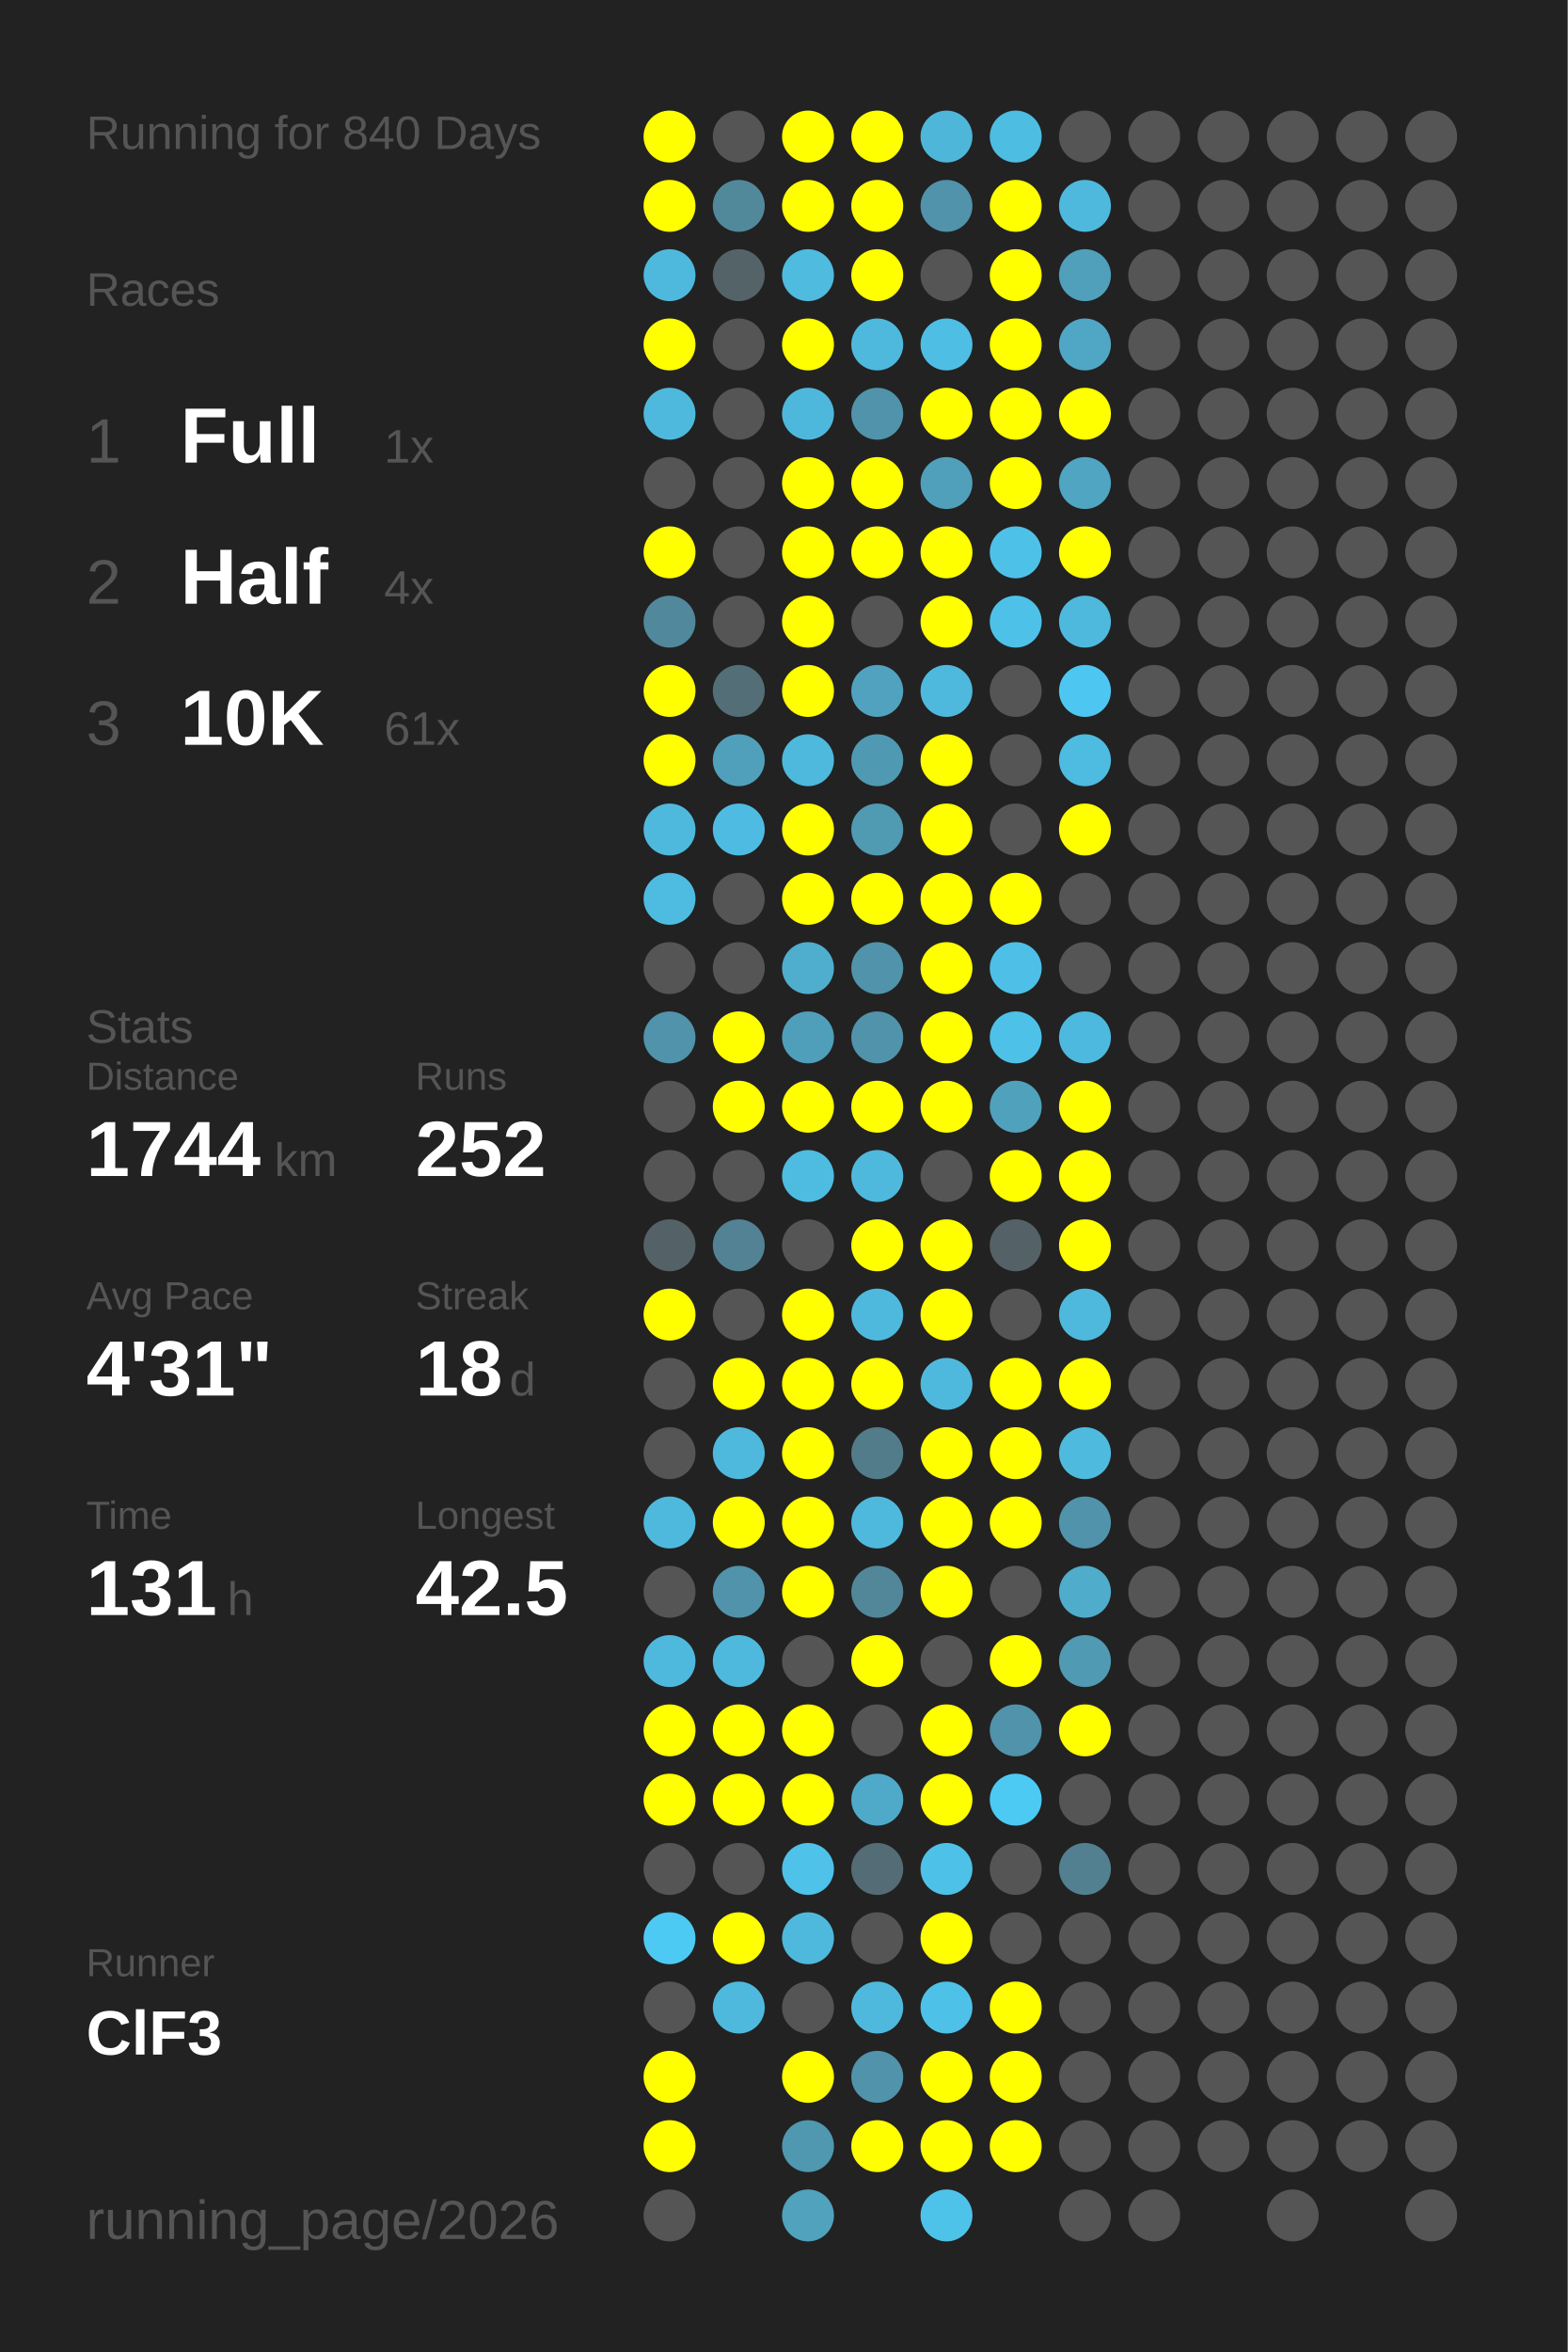
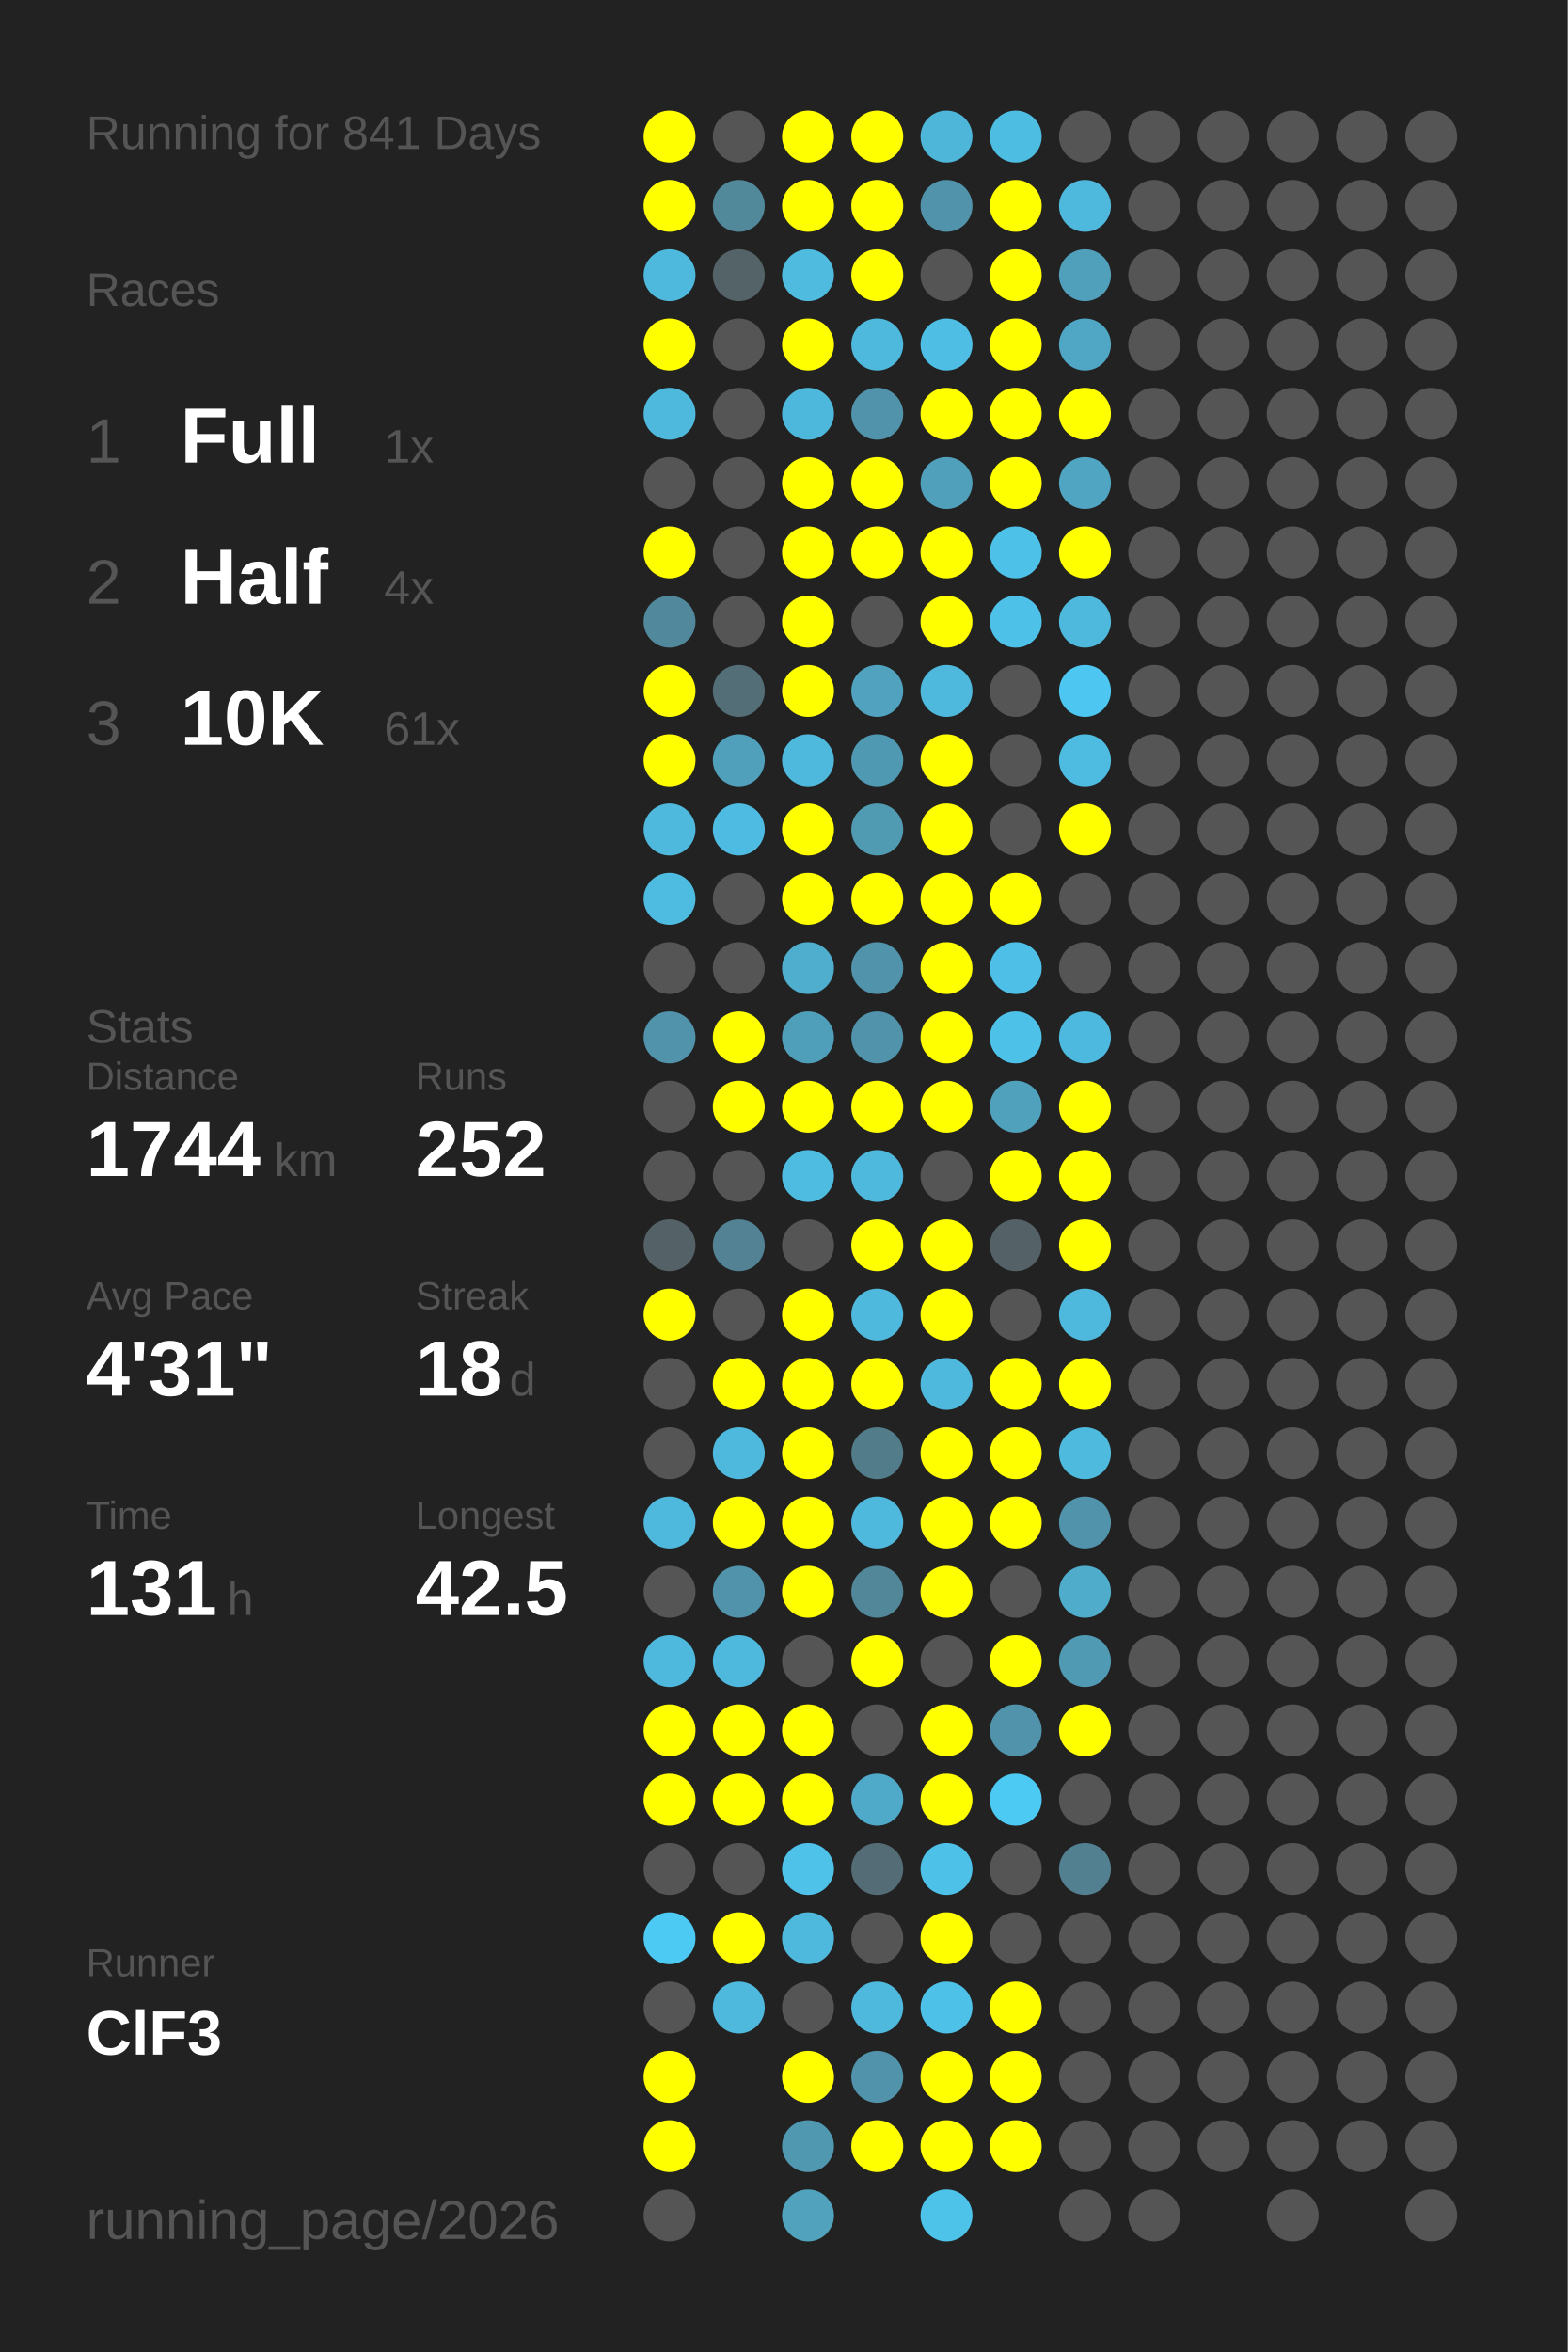
<svg xmlns="http://www.w3.org/2000/svg" baseProfile="full" height="300mm" version="1.1" viewBox="0,0,200,300" width="200mm">
  <defs />
  <rect fill="#222222" height="300" width="200" x="0" y="0" />
-   <text fill="#555555" style="font-size:6px; font-family:Arial;" x="11" y="19">Running for 840 Days</text>
+   <text fill="#555555" style="font-size:6px; font-family:Arial;" x="11" y="19">Running for 841 Days</text>
  <text fill="#555555" style="font-size:6px; font-family:Arial;" x="11" y="39">Races</text>
  <text fill="#555555" style="font-size:8px; font-family:Arial;" x="11" y="59">1</text>
  <text fill="#FFFFFF" style="font-size:10px; font-family:Arial; font-weight:bold;" x="23" y="59">Full</text>
  <text fill="#555555" style="font-size:6px; font-family:Arial;" x="49" y="59">1x</text>
  <text fill="#555555" style="font-size:8px; font-family:Arial;" x="11" y="77">2</text>
  <text fill="#FFFFFF" style="font-size:10px; font-family:Arial; font-weight:bold;" x="23" y="77">Half</text>
  <text fill="#555555" style="font-size:6px; font-family:Arial;" x="49" y="77">4x</text>
  <text fill="#555555" style="font-size:8px; font-family:Arial;" x="11" y="95">3</text>
  <text fill="#FFFFFF" style="font-size:10px; font-family:Arial; font-weight:bold;" x="23" y="95">10K</text>
  <text fill="#555555" style="font-size:6px; font-family:Arial;" x="49" y="95">61x</text>
  <text fill="#555555" style="font-size:6px; font-family:Arial;" x="11" y="133">Stats</text>
  <text fill="#555555" style="font-size:5px; font-family:Arial;" x="11" y="139">Distance</text>
  <text fill="#FFFFFF" style="font-size:10px; font-family:Arial; font-weight:bold;" x="11" y="150">1744</text>
  <text fill="#555555" style="font-size:6px; font-family:Arial;" x="35" y="150">km</text>
  <text fill="#555555" style="font-size:5px; font-family:Arial;" x="53" y="139">Runs</text>
  <text fill="#FFFFFF" style="font-size:10px; font-family:Arial; font-weight:bold;" x="53" y="150">252</text>
  <text fill="#555555" style="font-size:5px; font-family:Arial;" x="11" y="167">Avg Pace</text>
  <text fill="#FFFFFF" style="font-size:10px; font-family:Arial; font-weight:bold;" x="11" y="178">4'31"</text>
  <text fill="#555555" style="font-size:5px; font-family:Arial;" x="53" y="167">Streak</text>
  <text fill="#FFFFFF" style="font-size:10px; font-family:Arial; font-weight:bold;" x="53" y="178">18</text>
  <text fill="#555555" style="font-size:6px; font-family:Arial;" x="65" y="178">d</text>
  <text fill="#555555" style="font-size:5px; font-family:Arial;" x="11" y="195">Time</text>
  <text fill="#FFFFFF" style="font-size:10px; font-family:Arial; font-weight:bold;" x="11" y="206">131</text>
  <text fill="#555555" style="font-size:6px; font-family:Arial;" x="29" y="206">h</text>
  <text fill="#555555" style="font-size:5px; font-family:Arial;" x="53" y="195">Longest</text>
  <text fill="#FFFFFF" style="font-size:10px; font-family:Arial; font-weight:bold;" x="53" y="206">42.5</text>
  <text fill="#555555" style="font-size:5px; font-family:Arial;" x="11" y="252.065">Runner</text>
  <text fill="#FFFFFF" style="font-size:8px; font-family:Arial; font-weight:bold;" x="11" y="262.065">ClF3</text>
  <text fill="#555555" style="font-size:7px; font-family:Arial;" x="11" y="285.581">running_page/2026</text>
  <circle cx="85.417" cy="17.419" fill="#FFFF00" r="3.312" />
  <circle cx="85.417" cy="26.258" fill="#FFFF00" r="3.312" />
  <circle cx="85.417" cy="35.097" fill="#4eb9dd" r="3.312" />
  <circle cx="85.417" cy="43.935" fill="#FFFF00" r="3.312" />
  <circle cx="85.417" cy="52.774" fill="#4eb9dd" r="3.312" />
  <circle cx="85.417" cy="61.613" fill="#555555" r="3.312" />
  <circle cx="85.417" cy="70.452" fill="#FFFF00" r="3.312" />
  <circle cx="85.417" cy="79.29" fill="#51889b" r="3.312" />
  <circle cx="85.417" cy="88.129" fill="#FFFF00" r="3.312" />
  <circle cx="85.417" cy="96.968" fill="#FFFF00" r="3.312" />
  <circle cx="85.417" cy="105.806" fill="#4eb9dd" r="3.312" />
  <circle cx="85.417" cy="114.645" fill="#4ebce1" r="3.312" />
  <circle cx="85.417" cy="123.484" fill="#555555" r="3.312" />
  <circle cx="85.417" cy="132.323" fill="#5093aa" r="3.312" />
  <circle cx="85.417" cy="141.161" fill="#555555" r="3.312" />
  <circle cx="85.417" cy="150" fill="#555555" r="3.312" />
  <circle cx="85.417" cy="158.839" fill="#546267" r="3.312" />
  <circle cx="85.417" cy="167.677" fill="#FFFF00" r="3.312" />
  <circle cx="85.417" cy="176.516" fill="#555555" r="3.312" />
  <circle cx="85.417" cy="185.355" fill="#555555" r="3.312" />
  <circle cx="85.417" cy="194.194" fill="#4eb9dd" r="3.312" />
  <circle cx="85.417" cy="203.032" fill="#555555" r="3.312" />
  <circle cx="85.417" cy="211.871" fill="#4eb9dd" r="3.312" />
  <circle cx="85.417" cy="220.71" fill="#FFFF00" r="3.312" />
  <circle cx="85.417" cy="229.548" fill="#FFFF00" r="3.312" />
  <circle cx="85.417" cy="238.387" fill="#555555" r="3.312" />
  <circle cx="85.417" cy="247.226" fill="#4dcaf4" r="3.312" />
  <circle cx="85.417" cy="256.065" fill="#555555" r="3.312" />
  <circle cx="85.417" cy="264.903" fill="#FFFF00" r="3.312" />
  <circle cx="85.417" cy="273.742" fill="#FFFF00" r="3.312" />
  <circle cx="85.417" cy="282.581" fill="#555555" r="3.312" />
  <circle cx="94.25" cy="17.419" fill="#555555" r="3.312" />
  <circle cx="94.25" cy="26.258" fill="#51899b" r="3.312" />
  <circle cx="94.25" cy="35.097" fill="#546368" r="3.312" />
  <circle cx="94.25" cy="43.935" fill="#555555" r="3.312" />
  <circle cx="94.25" cy="52.774" fill="#555555" r="3.312" />
  <circle cx="94.25" cy="61.613" fill="#555555" r="3.312" />
  <circle cx="94.25" cy="70.452" fill="#555555" r="3.312" />
  <circle cx="94.25" cy="79.29" fill="#555555" r="3.312" />
  <circle cx="94.25" cy="88.129" fill="#536e77" r="3.312" />
  <circle cx="94.25" cy="96.968" fill="#50a0bc" r="3.312" />
  <circle cx="94.25" cy="105.806" fill="#4ebce2" r="3.312" />
  <circle cx="94.25" cy="114.645" fill="#555555" r="3.312" />
  <circle cx="94.25" cy="123.484" fill="#555555" r="3.312" />
  <circle cx="94.25" cy="132.323" fill="#FFFF00" r="3.312" />
  <circle cx="94.25" cy="141.161" fill="#FFFF00" r="3.312" />
  <circle cx="94.25" cy="150" fill="#555555" r="3.312" />
  <circle cx="94.25" cy="158.839" fill="#528293" r="3.312" />
  <circle cx="94.25" cy="167.677" fill="#555555" r="3.312" />
  <circle cx="94.25" cy="176.516" fill="#FFFF00" r="3.312" />
  <circle cx="94.25" cy="185.355" fill="#4eb9dd" r="3.312" />
  <circle cx="94.25" cy="194.194" fill="#FFFF00" r="3.312" />
  <circle cx="94.25" cy="203.032" fill="#5093aa" r="3.312" />
  <circle cx="94.25" cy="211.871" fill="#4eb9dd" r="3.312" />
  <circle cx="94.25" cy="220.71" fill="#FFFF00" r="3.312" />
  <circle cx="94.25" cy="229.548" fill="#FFFF00" r="3.312" />
  <circle cx="94.25" cy="238.387" fill="#555555" r="3.312" />
  <circle cx="94.25" cy="247.226" fill="#FFFF00" r="3.312" />
  <circle cx="94.25" cy="256.065" fill="#4eb9dd" r="3.312" />
  <circle cx="103.083" cy="17.419" fill="#FFFF00" r="3.312" />
  <circle cx="103.083" cy="26.258" fill="#FFFF00" r="3.312" />
  <circle cx="103.083" cy="35.097" fill="#4ebbdf" r="3.312" />
  <circle cx="103.083" cy="43.935" fill="#FFFF00" r="3.312" />
  <circle cx="103.083" cy="52.774" fill="#4eb8dc" r="3.312" />
  <circle cx="103.083" cy="61.613" fill="#FFFF00" r="3.312" />
  <circle cx="103.083" cy="70.452" fill="#FFFF00" r="3.312" />
  <circle cx="103.083" cy="79.29" fill="#FFFF00" r="3.312" />
  <circle cx="103.083" cy="88.129" fill="#FFFF00" r="3.312" />
  <circle cx="103.083" cy="96.968" fill="#4eb9dd" r="3.312" />
  <circle cx="103.083" cy="105.806" fill="#FFFF00" r="3.312" />
  <circle cx="103.083" cy="114.645" fill="#FFFF00" r="3.312" />
  <circle cx="103.083" cy="123.484" fill="#4faece" r="3.312" />
  <circle cx="103.083" cy="132.323" fill="#509fba" r="3.312" />
  <circle cx="103.083" cy="141.161" fill="#FFFF00" r="3.312" />
  <circle cx="103.083" cy="150" fill="#4ebce1" r="3.312" />
  <circle cx="103.083" cy="158.839" fill="#555555" r="3.312" />
  <circle cx="103.083" cy="167.677" fill="#FFFF00" r="3.312" />
  <circle cx="103.083" cy="176.516" fill="#FFFF00" r="3.312" />
  <circle cx="103.083" cy="185.355" fill="#FFFF00" r="3.312" />
  <circle cx="103.083" cy="194.194" fill="#FFFF00" r="3.312" />
  <circle cx="103.083" cy="203.032" fill="#FFFF00" r="3.312" />
  <circle cx="103.083" cy="211.871" fill="#555555" r="3.312" />
  <circle cx="103.083" cy="220.71" fill="#FFFF00" r="3.312" />
  <circle cx="103.083" cy="229.548" fill="#FFFF00" r="3.312" />
  <circle cx="103.083" cy="238.387" fill="#4ec2e9" r="3.312" />
  <circle cx="103.083" cy="247.226" fill="#4eb9dd" r="3.312" />
  <circle cx="103.083" cy="256.065" fill="#555555" r="3.312" />
  <circle cx="103.083" cy="264.903" fill="#FFFF00" r="3.312" />
  <circle cx="103.083" cy="273.742" fill="#5097b0" r="3.312" />
  <circle cx="103.083" cy="282.581" fill="#50a2bd" r="3.312" />
  <circle cx="111.917" cy="17.419" fill="#FFFF00" r="3.312" />
  <circle cx="111.917" cy="26.258" fill="#FFFF00" r="3.312" />
  <circle cx="111.917" cy="35.097" fill="#FFFF00" r="3.312" />
  <circle cx="111.917" cy="43.935" fill="#4eb9dd" r="3.312" />
  <circle cx="111.917" cy="52.774" fill="#5093aa" r="3.312" />
  <circle cx="111.917" cy="61.613" fill="#FFFF00" r="3.312" />
  <circle cx="111.917" cy="70.452" fill="#FFFF00" r="3.312" />
  <circle cx="111.917" cy="79.29" fill="#555555" r="3.312" />
  <circle cx="111.917" cy="88.129" fill="#50a2be" r="3.312" />
  <circle cx="111.917" cy="96.968" fill="#5099b2" r="3.312" />
  <circle cx="111.917" cy="105.806" fill="#509ab2" r="3.312" />
  <circle cx="111.917" cy="114.645" fill="#FFFF00" r="3.312" />
  <circle cx="111.917" cy="123.484" fill="#5093aa" r="3.312" />
  <circle cx="111.917" cy="132.323" fill="#5093aa" r="3.312" />
  <circle cx="111.917" cy="141.161" fill="#FFFF00" r="3.312" />
  <circle cx="111.917" cy="150" fill="#4eb9dd" r="3.312" />
  <circle cx="111.917" cy="158.839" fill="#FFFF00" r="3.312" />
  <circle cx="111.917" cy="167.677" fill="#4eb9dd" r="3.312" />
  <circle cx="111.917" cy="176.516" fill="#FFFF00" r="3.312" />
  <circle cx="111.917" cy="185.355" fill="#527c8a" r="3.312" />
  <circle cx="111.917" cy="194.194" fill="#4eb9dd" r="3.312" />
  <circle cx="111.917" cy="203.032" fill="#518799" r="3.312" />
  <circle cx="111.917" cy="211.871" fill="#FFFF00" r="3.312" />
  <circle cx="111.917" cy="220.71" fill="#555555" r="3.312" />
  <circle cx="111.917" cy="229.548" fill="#4faac9" r="3.312" />
  <circle cx="111.917" cy="238.387" fill="#536c75" r="3.312" />
  <circle cx="111.917" cy="247.226" fill="#555555" r="3.312" />
  <circle cx="111.917" cy="256.065" fill="#4eb9dd" r="3.312" />
  <circle cx="111.917" cy="264.903" fill="#5093aa" r="3.312" />
  <circle cx="111.917" cy="273.742" fill="#FFFF00" r="3.312" />
  <circle cx="120.75" cy="17.419" fill="#4eb6d9" r="3.312" />
  <circle cx="120.75" cy="26.258" fill="#5093aa" r="3.312" />
  <circle cx="120.75" cy="35.097" fill="#555555" r="3.312" />
  <circle cx="120.75" cy="43.935" fill="#4ebee4" r="3.312" />
  <circle cx="120.75" cy="52.774" fill="#FFFF00" r="3.312" />
  <circle cx="120.75" cy="61.613" fill="#50a0bb" r="3.312" />
  <circle cx="120.75" cy="70.452" fill="#FFFF00" r="3.312" />
  <circle cx="120.75" cy="79.29" fill="#FFFF00" r="3.312" />
  <circle cx="120.75" cy="88.129" fill="#4eb9dd" r="3.312" />
  <circle cx="120.75" cy="96.968" fill="#FFFF00" r="3.312" />
  <circle cx="120.75" cy="105.806" fill="#FFFF00" r="3.312" />
  <circle cx="120.75" cy="114.645" fill="#FFFF00" r="3.312" />
  <circle cx="120.75" cy="123.484" fill="#FFFF00" r="3.312" />
  <circle cx="120.75" cy="132.323" fill="#FFFF00" r="3.312" />
  <circle cx="120.75" cy="141.161" fill="#FFFF00" r="3.312" />
  <circle cx="120.75" cy="150" fill="#555555" r="3.312" />
  <circle cx="120.75" cy="158.839" fill="#FFFF00" r="3.312" />
  <circle cx="120.75" cy="167.677" fill="#FFFF00" r="3.312" />
  <circle cx="120.75" cy="176.516" fill="#4eb9dd" r="3.312" />
  <circle cx="120.75" cy="185.355" fill="#FFFF00" r="3.312" />
  <circle cx="120.75" cy="194.194" fill="#FFFF00" r="3.312" />
  <circle cx="120.75" cy="203.032" fill="#FFFF00" r="3.312" />
  <circle cx="120.75" cy="211.871" fill="#555555" r="3.312" />
  <circle cx="120.75" cy="220.71" fill="#FFFF00" r="3.312" />
  <circle cx="120.75" cy="229.548" fill="#FFFF00" r="3.312" />
  <circle cx="120.75" cy="238.387" fill="#4ec1e8" r="3.312" />
  <circle cx="120.75" cy="247.226" fill="#FFFF00" r="3.312" />
  <circle cx="120.75" cy="256.065" fill="#4ec1e8" r="3.312" />
  <circle cx="120.75" cy="264.903" fill="#FFFF00" r="3.312" />
  <circle cx="120.75" cy="273.742" fill="#FFFF00" r="3.312" />
  <circle cx="120.75" cy="282.581" fill="#4dc3ea" r="3.312" />
  <circle cx="129.583" cy="17.419" fill="#4ebde2" r="3.312" />
  <circle cx="129.583" cy="26.258" fill="#FFFF00" r="3.312" />
  <circle cx="129.583" cy="35.097" fill="#FFFF00" r="3.312" />
  <circle cx="129.583" cy="43.935" fill="#FFFF00" r="3.312" />
  <circle cx="129.583" cy="52.774" fill="#FFFF00" r="3.312" />
  <circle cx="129.583" cy="61.613" fill="#FFFF00" r="3.312" />
  <circle cx="129.583" cy="70.452" fill="#4ec1e9" r="3.312" />
  <circle cx="129.583" cy="79.29" fill="#4ec1e9" r="3.312" />
  <circle cx="129.583" cy="88.129" fill="#555555" r="3.312" />
  <circle cx="129.583" cy="96.968" fill="#555555" r="3.312" />
  <circle cx="129.583" cy="105.806" fill="#555555" r="3.312" />
  <circle cx="129.583" cy="114.645" fill="#FFFF00" r="3.312" />
  <circle cx="129.583" cy="123.484" fill="#4ec0e7" r="3.312" />
  <circle cx="129.583" cy="132.323" fill="#4ec1e8" r="3.312" />
  <circle cx="129.583" cy="141.161" fill="#50a1bc" r="3.312" />
  <circle cx="129.583" cy="150" fill="#FFFF00" r="3.312" />
  <circle cx="129.583" cy="158.839" fill="#546267" r="3.312" />
  <circle cx="129.583" cy="167.677" fill="#555555" r="3.312" />
  <circle cx="129.583" cy="176.516" fill="#FFFF00" r="3.312" />
  <circle cx="129.583" cy="185.355" fill="#FFFF00" r="3.312" />
  <circle cx="129.583" cy="194.194" fill="#FFFF00" r="3.312" />
  <circle cx="129.583" cy="203.032" fill="#555555" r="3.312" />
  <circle cx="129.583" cy="211.871" fill="#FFFF00" r="3.312" />
  <circle cx="129.583" cy="220.71" fill="#5093aa" r="3.312" />
  <circle cx="129.583" cy="229.548" fill="#4dcaf4" r="3.312" />
  <circle cx="129.583" cy="238.387" fill="#555555" r="3.312" />
  <circle cx="129.583" cy="247.226" fill="#555555" r="3.312" />
  <circle cx="129.583" cy="256.065" fill="#FFFF00" r="3.312" />
  <circle cx="129.583" cy="264.903" fill="#FFFF00" r="3.312" />
  <circle cx="129.583" cy="273.742" fill="#FFFF00" r="3.312" />
  <circle cx="138.417" cy="17.419" fill="#555555" r="3.312" />
  <circle cx="138.417" cy="26.258" fill="#4eb9dd" r="3.312" />
  <circle cx="138.417" cy="35.097" fill="#50a0bb" r="3.312" />
  <circle cx="138.417" cy="43.935" fill="#4fa7c5" r="3.312" />
  <circle cx="138.417" cy="52.774" fill="#FFFF00" r="3.312" />
  <circle cx="138.417" cy="61.613" fill="#4fa5c2" r="3.312" />
  <circle cx="138.417" cy="70.452" fill="#FFFF00" r="3.312" />
  <circle cx="138.417" cy="79.29" fill="#4eb9dd" r="3.312" />
  <circle cx="138.417" cy="88.129" fill="#4dc7f1" r="3.312" />
  <circle cx="138.417" cy="96.968" fill="#4ebbe0" r="3.312" />
  <circle cx="138.417" cy="105.806" fill="#FFFF00" r="3.312" />
  <circle cx="138.417" cy="114.645" fill="#555555" r="3.312" />
  <circle cx="138.417" cy="123.484" fill="#555555" r="3.312" />
  <circle cx="138.417" cy="132.323" fill="#4eb9de" r="3.312" />
  <circle cx="138.417" cy="141.161" fill="#FFFF00" r="3.312" />
  <circle cx="138.417" cy="150" fill="#FFFF00" r="3.312" />
  <circle cx="138.417" cy="158.839" fill="#FFFF00" r="3.312" />
  <circle cx="138.417" cy="167.677" fill="#4eb9dd" r="3.312" />
  <circle cx="138.417" cy="176.516" fill="#FFFF00" r="3.312" />
  <circle cx="138.417" cy="185.355" fill="#4ebade" r="3.312" />
  <circle cx="138.417" cy="194.194" fill="#5093aa" r="3.312" />
  <circle cx="138.417" cy="203.032" fill="#4faccb" r="3.312" />
  <circle cx="138.417" cy="211.871" fill="#509ab3" r="3.312" />
  <circle cx="138.417" cy="220.71" fill="#FFFF00" r="3.312" />
  <circle cx="138.417" cy="229.548" fill="#555555" r="3.312" />
  <circle cx="138.417" cy="238.387" fill="#528090" r="3.312" />
  <circle cx="138.417" cy="247.226" fill="#555555" r="3.312" />
  <circle cx="138.417" cy="256.065" fill="#555555" r="3.312" />
  <circle cx="138.417" cy="264.903" fill="#555555" r="3.312" />
  <circle cx="138.417" cy="273.742" fill="#555555" r="3.312" />
  <circle cx="138.417" cy="282.581" fill="#555555" r="3.312" />
  <circle cx="147.25" cy="17.419" fill="#555555" r="3.312" />
  <circle cx="147.25" cy="26.258" fill="#555555" r="3.312" />
  <circle cx="147.25" cy="35.097" fill="#555555" r="3.312" />
  <circle cx="147.25" cy="43.935" fill="#555555" r="3.312" />
  <circle cx="147.25" cy="52.774" fill="#555555" r="3.312" />
  <circle cx="147.25" cy="61.613" fill="#555555" r="3.312" />
  <circle cx="147.25" cy="70.452" fill="#555555" r="3.312" />
  <circle cx="147.25" cy="79.29" fill="#555555" r="3.312" />
  <circle cx="147.25" cy="88.129" fill="#555555" r="3.312" />
  <circle cx="147.25" cy="96.968" fill="#555555" r="3.312" />
  <circle cx="147.25" cy="105.806" fill="#555555" r="3.312" />
  <circle cx="147.25" cy="114.645" fill="#555555" r="3.312" />
  <circle cx="147.25" cy="123.484" fill="#555555" r="3.312" />
  <circle cx="147.25" cy="132.323" fill="#555555" r="3.312" />
  <circle cx="147.25" cy="141.161" fill="#555555" r="3.312" />
  <circle cx="147.25" cy="150" fill="#555555" r="3.312" />
  <circle cx="147.25" cy="158.839" fill="#555555" r="3.312" />
  <circle cx="147.25" cy="167.677" fill="#555555" r="3.312" />
  <circle cx="147.25" cy="176.516" fill="#555555" r="3.312" />
  <circle cx="147.25" cy="185.355" fill="#555555" r="3.312" />
  <circle cx="147.25" cy="194.194" fill="#555555" r="3.312" />
  <circle cx="147.25" cy="203.032" fill="#555555" r="3.312" />
  <circle cx="147.25" cy="211.871" fill="#555555" r="3.312" />
  <circle cx="147.25" cy="220.71" fill="#555555" r="3.312" />
  <circle cx="147.25" cy="229.548" fill="#555555" r="3.312" />
  <circle cx="147.25" cy="238.387" fill="#555555" r="3.312" />
  <circle cx="147.25" cy="247.226" fill="#555555" r="3.312" />
  <circle cx="147.25" cy="256.065" fill="#555555" r="3.312" />
  <circle cx="147.25" cy="264.903" fill="#555555" r="3.312" />
  <circle cx="147.25" cy="273.742" fill="#555555" r="3.312" />
  <circle cx="147.25" cy="282.581" fill="#555555" r="3.312" />
  <circle cx="156.083" cy="17.419" fill="#555555" r="3.312" />
  <circle cx="156.083" cy="26.258" fill="#555555" r="3.312" />
  <circle cx="156.083" cy="35.097" fill="#555555" r="3.312" />
  <circle cx="156.083" cy="43.935" fill="#555555" r="3.312" />
  <circle cx="156.083" cy="52.774" fill="#555555" r="3.312" />
  <circle cx="156.083" cy="61.613" fill="#555555" r="3.312" />
  <circle cx="156.083" cy="70.452" fill="#555555" r="3.312" />
  <circle cx="156.083" cy="79.29" fill="#555555" r="3.312" />
  <circle cx="156.083" cy="88.129" fill="#555555" r="3.312" />
  <circle cx="156.083" cy="96.968" fill="#555555" r="3.312" />
  <circle cx="156.083" cy="105.806" fill="#555555" r="3.312" />
  <circle cx="156.083" cy="114.645" fill="#555555" r="3.312" />
  <circle cx="156.083" cy="123.484" fill="#555555" r="3.312" />
  <circle cx="156.083" cy="132.323" fill="#555555" r="3.312" />
  <circle cx="156.083" cy="141.161" fill="#555555" r="3.312" />
  <circle cx="156.083" cy="150" fill="#555555" r="3.312" />
  <circle cx="156.083" cy="158.839" fill="#555555" r="3.312" />
  <circle cx="156.083" cy="167.677" fill="#555555" r="3.312" />
  <circle cx="156.083" cy="176.516" fill="#555555" r="3.312" />
  <circle cx="156.083" cy="185.355" fill="#555555" r="3.312" />
  <circle cx="156.083" cy="194.194" fill="#555555" r="3.312" />
  <circle cx="156.083" cy="203.032" fill="#555555" r="3.312" />
  <circle cx="156.083" cy="211.871" fill="#555555" r="3.312" />
  <circle cx="156.083" cy="220.71" fill="#555555" r="3.312" />
  <circle cx="156.083" cy="229.548" fill="#555555" r="3.312" />
  <circle cx="156.083" cy="238.387" fill="#555555" r="3.312" />
  <circle cx="156.083" cy="247.226" fill="#555555" r="3.312" />
  <circle cx="156.083" cy="256.065" fill="#555555" r="3.312" />
  <circle cx="156.083" cy="264.903" fill="#555555" r="3.312" />
  <circle cx="156.083" cy="273.742" fill="#555555" r="3.312" />
  <circle cx="164.917" cy="17.419" fill="#555555" r="3.312" />
  <circle cx="164.917" cy="26.258" fill="#555555" r="3.312" />
  <circle cx="164.917" cy="35.097" fill="#555555" r="3.312" />
  <circle cx="164.917" cy="43.935" fill="#555555" r="3.312" />
  <circle cx="164.917" cy="52.774" fill="#555555" r="3.312" />
  <circle cx="164.917" cy="61.613" fill="#555555" r="3.312" />
  <circle cx="164.917" cy="70.452" fill="#555555" r="3.312" />
  <circle cx="164.917" cy="79.29" fill="#555555" r="3.312" />
  <circle cx="164.917" cy="88.129" fill="#555555" r="3.312" />
  <circle cx="164.917" cy="96.968" fill="#555555" r="3.312" />
  <circle cx="164.917" cy="105.806" fill="#555555" r="3.312" />
  <circle cx="164.917" cy="114.645" fill="#555555" r="3.312" />
  <circle cx="164.917" cy="123.484" fill="#555555" r="3.312" />
  <circle cx="164.917" cy="132.323" fill="#555555" r="3.312" />
  <circle cx="164.917" cy="141.161" fill="#555555" r="3.312" />
  <circle cx="164.917" cy="150" fill="#555555" r="3.312" />
  <circle cx="164.917" cy="158.839" fill="#555555" r="3.312" />
  <circle cx="164.917" cy="167.677" fill="#555555" r="3.312" />
  <circle cx="164.917" cy="176.516" fill="#555555" r="3.312" />
  <circle cx="164.917" cy="185.355" fill="#555555" r="3.312" />
  <circle cx="164.917" cy="194.194" fill="#555555" r="3.312" />
  <circle cx="164.917" cy="203.032" fill="#555555" r="3.312" />
  <circle cx="164.917" cy="211.871" fill="#555555" r="3.312" />
  <circle cx="164.917" cy="220.71" fill="#555555" r="3.312" />
  <circle cx="164.917" cy="229.548" fill="#555555" r="3.312" />
  <circle cx="164.917" cy="238.387" fill="#555555" r="3.312" />
  <circle cx="164.917" cy="247.226" fill="#555555" r="3.312" />
  <circle cx="164.917" cy="256.065" fill="#555555" r="3.312" />
  <circle cx="164.917" cy="264.903" fill="#555555" r="3.312" />
  <circle cx="164.917" cy="273.742" fill="#555555" r="3.312" />
  <circle cx="164.917" cy="282.581" fill="#555555" r="3.312" />
  <circle cx="173.75" cy="17.419" fill="#555555" r="3.312" />
  <circle cx="173.75" cy="26.258" fill="#555555" r="3.312" />
  <circle cx="173.75" cy="35.097" fill="#555555" r="3.312" />
  <circle cx="173.75" cy="43.935" fill="#555555" r="3.312" />
  <circle cx="173.75" cy="52.774" fill="#555555" r="3.312" />
  <circle cx="173.75" cy="61.613" fill="#555555" r="3.312" />
  <circle cx="173.75" cy="70.452" fill="#555555" r="3.312" />
  <circle cx="173.75" cy="79.29" fill="#555555" r="3.312" />
  <circle cx="173.75" cy="88.129" fill="#555555" r="3.312" />
  <circle cx="173.75" cy="96.968" fill="#555555" r="3.312" />
  <circle cx="173.75" cy="105.806" fill="#555555" r="3.312" />
  <circle cx="173.75" cy="114.645" fill="#555555" r="3.312" />
  <circle cx="173.75" cy="123.484" fill="#555555" r="3.312" />
  <circle cx="173.75" cy="132.323" fill="#555555" r="3.312" />
  <circle cx="173.75" cy="141.161" fill="#555555" r="3.312" />
  <circle cx="173.75" cy="150" fill="#555555" r="3.312" />
  <circle cx="173.75" cy="158.839" fill="#555555" r="3.312" />
  <circle cx="173.75" cy="167.677" fill="#555555" r="3.312" />
  <circle cx="173.75" cy="176.516" fill="#555555" r="3.312" />
  <circle cx="173.75" cy="185.355" fill="#555555" r="3.312" />
  <circle cx="173.75" cy="194.194" fill="#555555" r="3.312" />
  <circle cx="173.75" cy="203.032" fill="#555555" r="3.312" />
  <circle cx="173.75" cy="211.871" fill="#555555" r="3.312" />
  <circle cx="173.75" cy="220.71" fill="#555555" r="3.312" />
  <circle cx="173.75" cy="229.548" fill="#555555" r="3.312" />
  <circle cx="173.75" cy="238.387" fill="#555555" r="3.312" />
  <circle cx="173.75" cy="247.226" fill="#555555" r="3.312" />
  <circle cx="173.75" cy="256.065" fill="#555555" r="3.312" />
  <circle cx="173.75" cy="264.903" fill="#555555" r="3.312" />
  <circle cx="173.75" cy="273.742" fill="#555555" r="3.312" />
  <circle cx="182.583" cy="17.419" fill="#555555" r="3.312" />
  <circle cx="182.583" cy="26.258" fill="#555555" r="3.312" />
  <circle cx="182.583" cy="35.097" fill="#555555" r="3.312" />
  <circle cx="182.583" cy="43.935" fill="#555555" r="3.312" />
  <circle cx="182.583" cy="52.774" fill="#555555" r="3.312" />
  <circle cx="182.583" cy="61.613" fill="#555555" r="3.312" />
  <circle cx="182.583" cy="70.452" fill="#555555" r="3.312" />
  <circle cx="182.583" cy="79.29" fill="#555555" r="3.312" />
  <circle cx="182.583" cy="88.129" fill="#555555" r="3.312" />
  <circle cx="182.583" cy="96.968" fill="#555555" r="3.312" />
  <circle cx="182.583" cy="105.806" fill="#555555" r="3.312" />
  <circle cx="182.583" cy="114.645" fill="#555555" r="3.312" />
  <circle cx="182.583" cy="123.484" fill="#555555" r="3.312" />
  <circle cx="182.583" cy="132.323" fill="#555555" r="3.312" />
  <circle cx="182.583" cy="141.161" fill="#555555" r="3.312" />
  <circle cx="182.583" cy="150" fill="#555555" r="3.312" />
  <circle cx="182.583" cy="158.839" fill="#555555" r="3.312" />
  <circle cx="182.583" cy="167.677" fill="#555555" r="3.312" />
  <circle cx="182.583" cy="176.516" fill="#555555" r="3.312" />
  <circle cx="182.583" cy="185.355" fill="#555555" r="3.312" />
  <circle cx="182.583" cy="194.194" fill="#555555" r="3.312" />
  <circle cx="182.583" cy="203.032" fill="#555555" r="3.312" />
  <circle cx="182.583" cy="211.871" fill="#555555" r="3.312" />
  <circle cx="182.583" cy="220.71" fill="#555555" r="3.312" />
  <circle cx="182.583" cy="229.548" fill="#555555" r="3.312" />
  <circle cx="182.583" cy="238.387" fill="#555555" r="3.312" />
  <circle cx="182.583" cy="247.226" fill="#555555" r="3.312" />
  <circle cx="182.583" cy="256.065" fill="#555555" r="3.312" />
  <circle cx="182.583" cy="264.903" fill="#555555" r="3.312" />
  <circle cx="182.583" cy="273.742" fill="#555555" r="3.312" />
  <circle cx="182.583" cy="282.581" fill="#555555" r="3.312" />
</svg>
